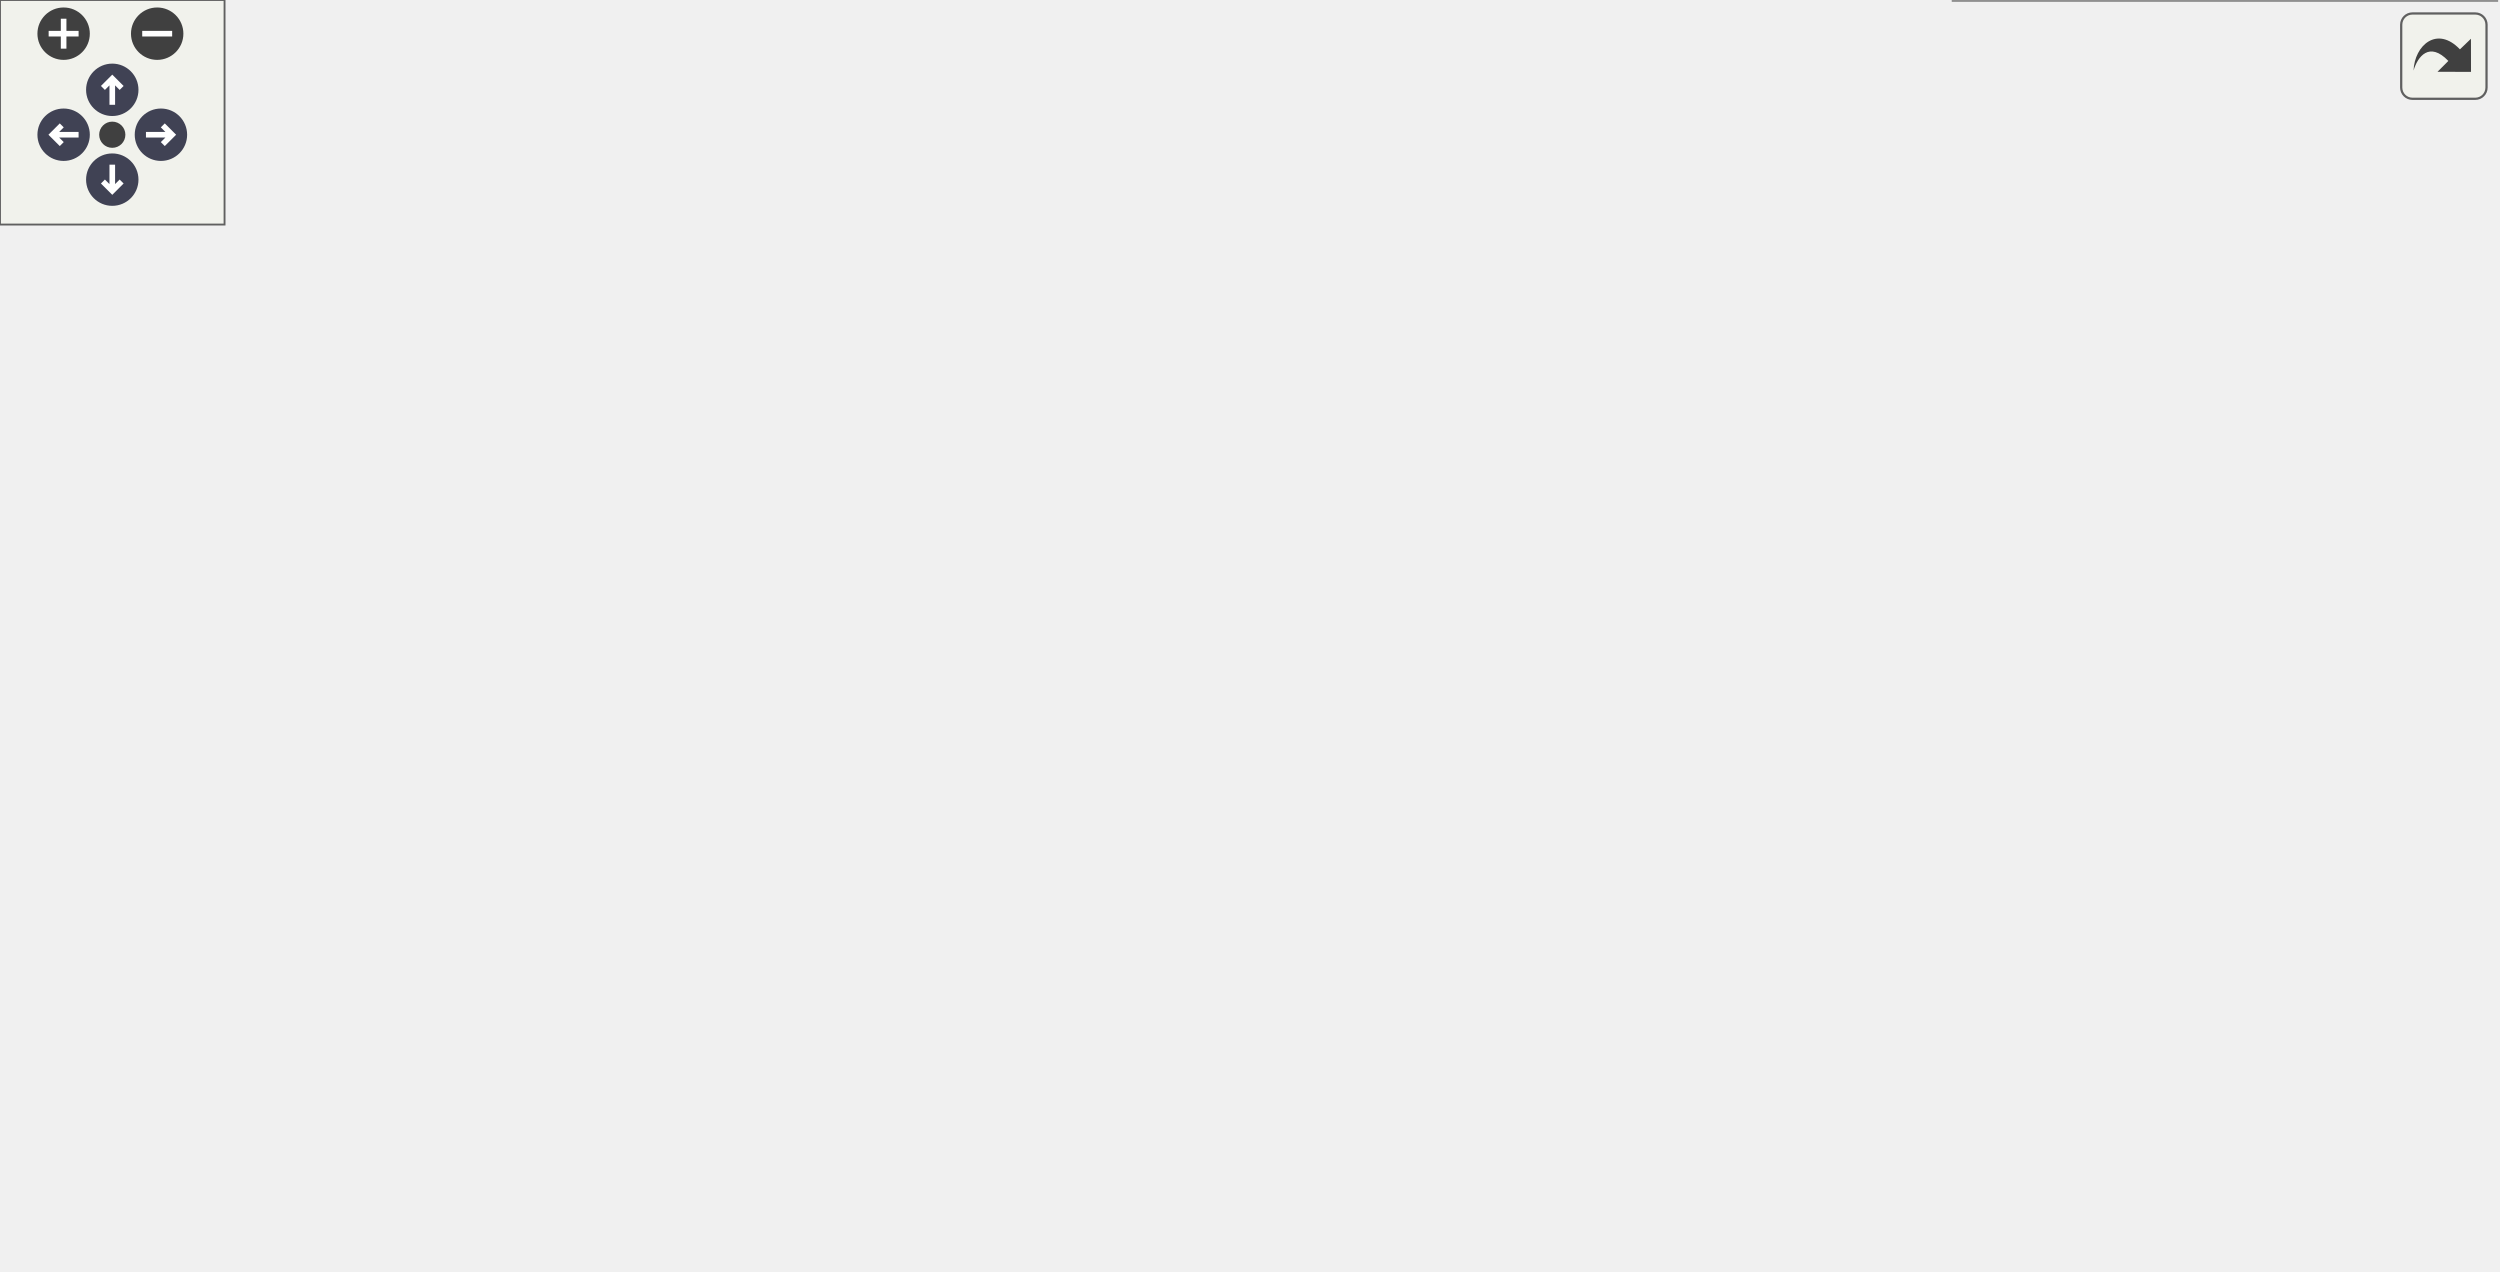
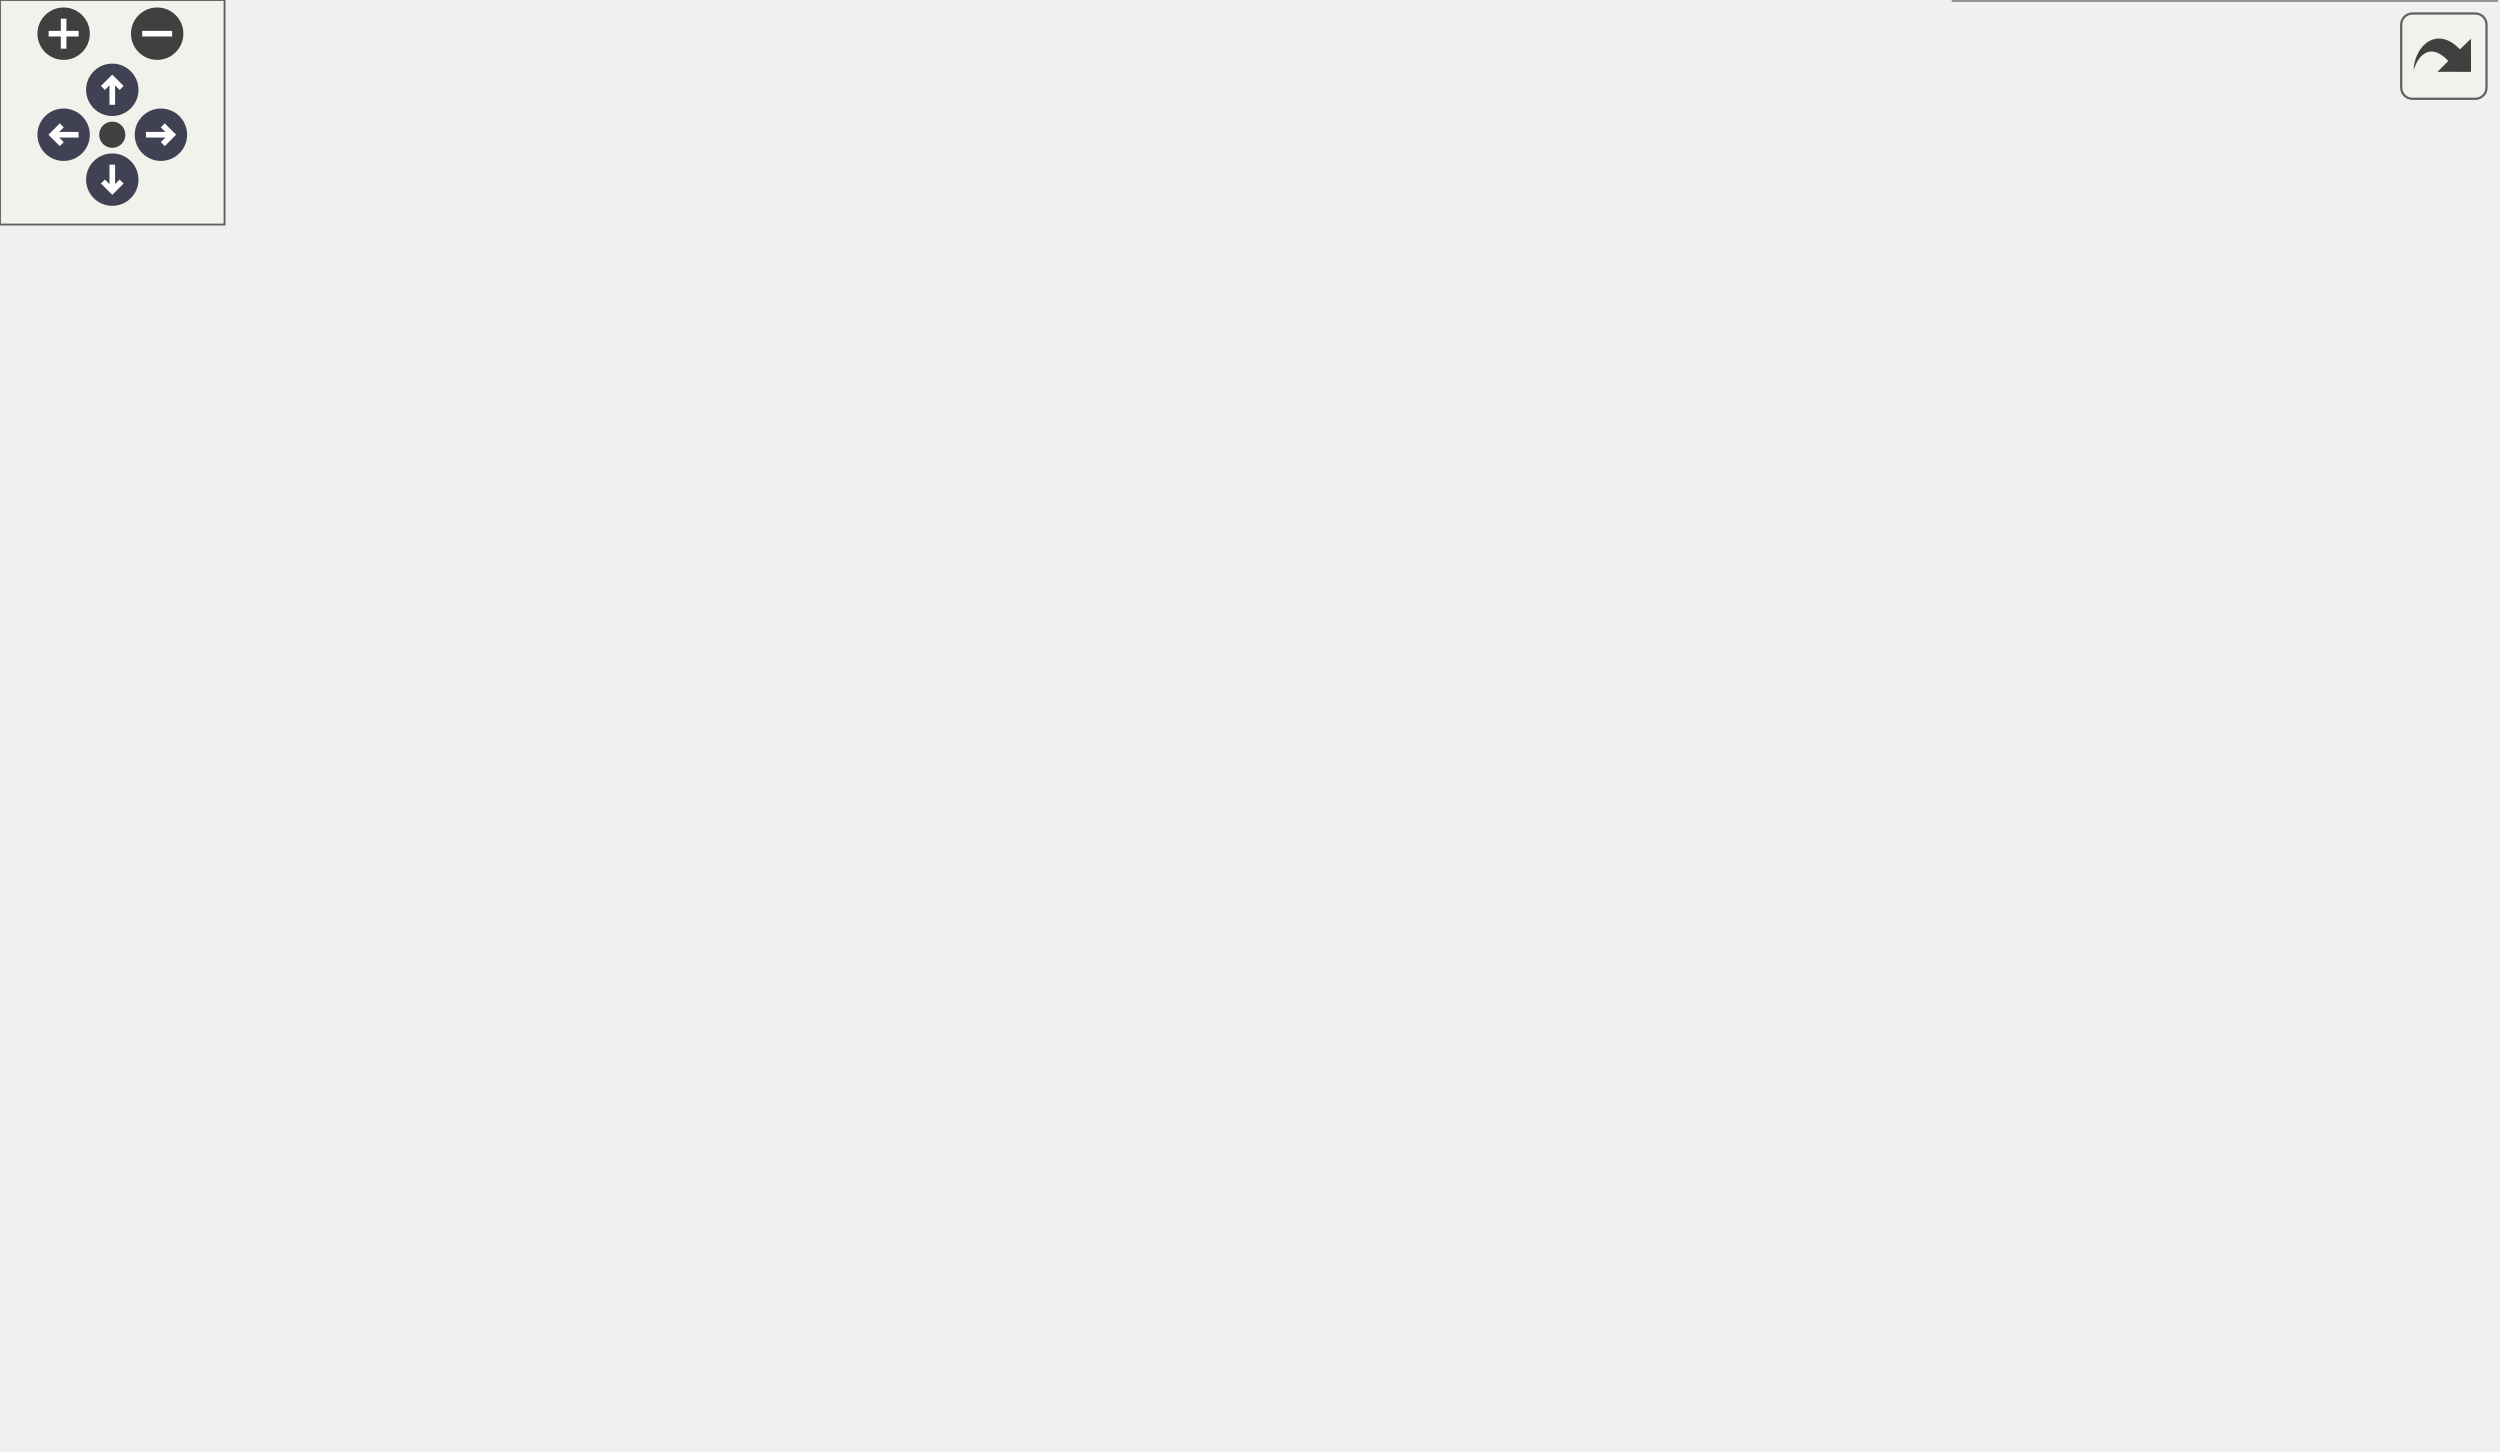
<svg xmlns="http://www.w3.org/2000/svg" xmlns:xlink="http://www.w3.org/1999/xlink" id="main" version="1.1" xml:space="preserve">
  <style type="text/css">
.node, .edge {opacity: 0.7;}
.node.selected, .edge.selected {opacity: 1;}
.edge:hover path { stroke: red; }
.edge:hover polygon { stroke: red; fill: red; }
</style>
  <defs>
    <circle id="rim" cx="0" cy="0" r="7" />
    <circle id="rim2" cx="0" cy="0" r="3.5" />
    <g id="zoomPlus">
      <use xlink:href="#rim" fill="#404040">
        <set attributeName="fill" to="#808080" begin="zoomplus.mouseover" end="zoomplus.mouseout" />
      </use>
      <path d="M-4,0h8M0,-4v8" fill="none" stroke="white" stroke-width="1.5" pointer-events="none" />
    </g>
    <g id="zoomMin">
      <use xlink:href="#rim" fill="#404040">
        <set attributeName="fill" to="#808080" begin="zoomminus.mouseover" end="zoomminus.mouseout" />
      </use>
      <path d="M-4,0h8" fill="none" stroke="white" stroke-width="1.5" pointer-events="none" />
    </g>
    <g id="arrowUp" transform="translate(30 24)">
      <use xlink:href="#rim" />
      <path pointer-events="none" fill="none" stroke="white" stroke-width="1.5" d="M0,-3.0v7 M-2.5,-0.5L0,-3.0L2.5,-0.5" />
    </g>
    <g id="arrowRight" transform="rotate(90) translate(36 -43)">
      <use xlink:href="#rim" />
      <path pointer-events="none" fill="none" stroke="white" stroke-width="1.5" d="M0,-3.0v7 M-2.5,-0.5L0,-3.0L2.5,-0.5" />
    </g>
    <g id="arrowDown" transform="rotate(180) translate(-30 -48)">
      <use xlink:href="#rim" />
      <path pointer-events="none" fill="none" stroke="white" stroke-width="1.5" d="M0,-3.0v7 M-2.5,-0.5L0,-3.0L2.5,-0.5" />
    </g>
    <g id="arrowLeft" transform="rotate(270) translate(-36 17)">
      <use xlink:href="#rim" />
      <path pointer-events="none" fill="none" stroke="white" stroke-width="1.5" d="M0,-3.0v7 M-2.5,-0.5L0,-3.0L2.5,-0.5" />
    </g>
    <g id="resetDef">
      <use xlink:href="#rim2" fill="#404040">
        <set attributeName="fill" to="#808080" begin="reset.mouseover" end="reset.mouseout" />
      </use>
    </g>
  </defs>
  <svg id="graph" class="graph">
    <g id="viewport">
      <g id="Node000001" class="node">
        <g id="a_Node000001">
          <a xlink:title="Update the conservative variables at the ghost points.">
-             <polygon fill="#999999" stroke="#666666" points="125,-183 0,-183 0,-153 125,-153 125,-183" />
-             <text text-anchor="start" x="8" y="-171" font-family="Helvetica,sans-Serif" font-size="10.00">m_ibm::s_ibm_correct</text>
-             <text text-anchor="middle" x="62.5" y="-160" font-family="Helvetica,sans-Serif" font-size="10.00">_state</text>
+             <polygon fill="#999999" stroke="#666666" points="125,-207 0,-207 0,-177 125,-177 125,-207" />
+             <text text-anchor="start" x="8" y="-195" font-family="Helvetica,sans-Serif" font-size="10.00">m_ibm::s_ibm_correct</text>
+             <text text-anchor="middle" x="62.5" y="-184" font-family="Helvetica,sans-Serif" font-size="10.00">_state</text>
          </a>
        </g>
      </g>
      <g id="Node000002" class="node">
        <g id="a_Node000002">
-           <a xlink:href="namespacem__ibm.html#a9e4f4829b1e146dcb4c432aacdc9a925" target="_top" xlink:title="Ghost state for an immersed surface, from the image-point state and the surface state.">
+           <a xlink:href="namespacem__ibm.html#a181ac3d83b4b0a21a1e76b8b078d275d" target="_top" xlink:title="Species half of the ghost-state blend: one theta shared by every species (see s_blend_ghost_temperatu...">
+             <polygon fill="white" stroke="#666666" points="295,-327 169,-327 169,-297 295,-297 295,-327" />
+             <text text-anchor="start" x="177" y="-315" font-family="Helvetica,sans-Serif" font-size="10.00">m_ibm::s_blend_ghost</text>
+             <text text-anchor="middle" x="232" y="-304" font-family="Helvetica,sans-Serif" font-size="10.00">_species</text>
+           </a>
+         </g>
+       </g>
+       <g id="edge1_Node000001_Node000002" class="edge">
+         <g id="a_edge1_Node000001_Node000002">
+           <a xlink:title=" ">
+             <path fill="none" stroke="#63b8ff" d="M75.12,-207.11C91.95,-228.03 125.04,-265.76 161,-288 163.65,-289.64 166.42,-291.18 169.27,-292.63" />
+             <polygon fill="#63b8ff" stroke="#63b8ff" points="168.04,-295.92 178.58,-296.95 170.98,-289.57 168.04,-295.92" />
+           </a>
+         </g>
+       </g>
+       <g id="Node000003" class="node">
+         <g id="a_Node000003">
+           <a xlink:href="namespacem__ibm.html#aa16611fb222333e17e4fd94babf5099f" target="_top" xlink:title="Ghost state for an immersed surface, from the image-point state and the surface state.">
            <polygon fill="white" stroke="#666666" points="295,-279 169,-279 169,-249 295,-249 295,-279" />
            <text text-anchor="start" x="177" y="-267" font-family="Helvetica,sans-Serif" font-size="10.00">m_ibm::s_blend_ghost</text>
-             <text text-anchor="middle" x="232" y="-256" font-family="Helvetica,sans-Serif" font-size="10.00">_state</text>
-           </a>
-         </g>
-       </g>
-       <g id="edge1_Node000001_Node000002" class="edge">
-         <g id="a_edge1_Node000001_Node000002">
-           <a xlink:title=" ">
-             <path fill="none" stroke="#63b8ff" d="M80.39,-183C99.02,-198.93 130.44,-223.97 161,-240 164.32,-241.74 167.8,-243.4 171.35,-244.97" />
-             <polygon fill="#63b8ff" stroke="#63b8ff" points="170.3,-248.32 180.88,-248.92 172.98,-241.86 170.3,-248.32" />
-           </a>
-         </g>
-       </g>
-       <g id="Node000003" class="node">
-         <g id="a_Node000003">
+             <text text-anchor="middle" x="232" y="-256" font-family="Helvetica,sans-Serif" font-size="10.00">_temperature</text>
+           </a>
+         </g>
+       </g>
+       <g id="edge2_Node000001_Node000003" class="edge">
+         <g id="a_edge2_Node000001_Node000003">
+           <a xlink:title=" ">
+             <path fill="none" stroke="#63b8ff" d="M91.64,-207.04C110.89,-217.03 137.13,-230.08 161,-240 165.44,-241.84 170.07,-243.66 174.75,-245.42" />
+             <polygon fill="#63b8ff" stroke="#63b8ff" points="173.78,-248.79 184.38,-248.94 176.19,-242.22 173.78,-248.79" />
+           </a>
+         </g>
+       </g>
+       <g id="Node000004" class="node">
+         <g id="a_Node000004">
          <a xlink:href="namespacem__ibm.html#ad36a1e81d1b8773e7c8e8ac32527a267" target="_top" xlink:title="Pressure correction for a moving IB, accounting for the acceleration of the boundary surface....">
            <polygon fill="white" stroke="#666666" points="303,-231 161,-231 161,-201 303,-201 303,-231" />
            <text text-anchor="start" x="169" y="-219" font-family="Helvetica,sans-Serif" font-size="10.00">m_ibm::s_compute_ghost</text>
            <text text-anchor="middle" x="232" y="-208" font-family="Helvetica,sans-Serif" font-size="10.00">_point_pressure</text>
          </a>
        </g>
      </g>
-       <g id="edge2_Node000001_Node000003" class="edge">
-         <g id="a_edge2_Node000001_Node000003">
-           <a xlink:title=" ">
-             <path fill="none" stroke="#63b8ff" d="M116.04,-183.06C132.72,-187.84 151.33,-193.17 168.63,-198.13" />
-             <polygon fill="#63b8ff" stroke="#63b8ff" points="168.07,-201.61 178.65,-201 170,-194.88 168.07,-201.61" />
-           </a>
-         </g>
-       </g>
-       <g id="Node000004" class="node">
-         <g id="a_Node000004">
+       <g id="edge3_Node000001_Node000004" class="edge">
+         <g id="a_edge3_Node000001_Node000004">
+           <a xlink:title=" ">
+             <path fill="none" stroke="#63b8ff" d="M125.39,-200.87C133.7,-202.06 142.31,-203.29 150.88,-204.52" />
+             <polygon fill="#63b8ff" stroke="#63b8ff" points="150.49,-208 160.89,-205.95 151.48,-201.07 150.49,-208" />
+           </a>
+         </g>
+       </g>
+       <g id="Node000005" class="node">
+         <g id="a_Node000005">
          <a xlink:href="namespacem__ibm.html#a65e086391dadfdc6e838ef7ff0cec6c9" target="_top" xlink:title=" ">
            <polygon fill="white" stroke="#666666" points="303,-183 161,-183 161,-153 303,-153 303,-183" />
            <text text-anchor="start" x="169" y="-171" font-family="Helvetica,sans-Serif" font-size="10.00">m_ibm::s_compute_ghost</text>
            <text text-anchor="middle" x="232" y="-160" font-family="Helvetica,sans-Serif" font-size="10.00">_point_velocity</text>
          </a>
        </g>
      </g>
-       <g id="edge3_Node000001_Node000004" class="edge">
-         <g id="a_edge3_Node000001_Node000004">
-           <a xlink:title=" ">
-             <path fill="none" stroke="#63b8ff" d="M125.39,-168C133.7,-168 142.31,-168 150.88,-168" />
-             <polygon fill="#63b8ff" stroke="#63b8ff" points="150.89,-171.5 160.89,-168 150.89,-164.5 150.89,-171.5" />
-           </a>
-         </g>
-       </g>
-       <g id="Node000005" class="node">
-         <g id="a_Node000005">
+       <g id="edge4_Node000001_Node000005" class="edge">
+         <g id="a_edge4_Node000001_Node000005">
+           <a xlink:title=" ">
+             <path fill="none" stroke="#63b8ff" d="M125.39,-183.13C133.7,-181.94 142.31,-180.71 150.88,-179.48" />
+             <polygon fill="#63b8ff" stroke="#63b8ff" points="151.48,-182.93 160.89,-178.05 150.49,-176 151.48,-182.93" />
+           </a>
+         </g>
+       </g>
+       <g id="Node000006" class="node">
+         <g id="a_Node000006">
          <a xlink:href="namespacem__ibm.html#a115e213a2be87a5e60e9f756394e8323" target="_top" xlink:title="Interpolate primitive variables to a ghost point's image point using bilinear or trilinear interpolat...">
            <polygon fill="white" stroke="#666666" points="292,-135 172,-135 172,-105 292,-105 292,-135" />
            <text text-anchor="start" x="180" y="-123" font-family="Helvetica,sans-Serif" font-size="10.00">m_ibm::s_interpolate</text>
            <text text-anchor="middle" x="232" y="-112" font-family="Helvetica,sans-Serif" font-size="10.00">_image_point</text>
          </a>
        </g>
      </g>
-       <g id="edge4_Node000001_Node000005" class="edge">
-         <g id="a_edge4_Node000001_Node000005">
-           <a xlink:title=" ">
-             <path fill="none" stroke="#63b8ff" d="M116.04,-152.94C132.72,-148.16 151.33,-142.83 168.63,-137.87" />
-             <polygon fill="#63b8ff" stroke="#63b8ff" points="170,-141.12 178.65,-135 168.07,-134.39 170,-141.12" />
-           </a>
-         </g>
-       </g>
-       <g id="Node000006" class="node">
-         <g id="a_Node000006">
+       <g id="edge5_Node000001_Node000006" class="edge">
+         <g id="a_edge5_Node000001_Node000006">
+           <a xlink:title=" ">
+             <path fill="none" stroke="#63b8ff" d="M91.64,-176.96C110.89,-166.97 137.13,-153.92 161,-144 165.44,-142.16 170.07,-140.34 174.75,-138.58" />
+             <polygon fill="#63b8ff" stroke="#63b8ff" points="176.19,-141.78 184.38,-135.06 173.78,-135.21 176.19,-141.78" />
+           </a>
+         </g>
+       </g>
+       <g id="Node000007" class="node">
+         <g id="a_Node000007">
          <a xlink:href="namespacem__ibm.html#a3e45d0c249bab80a894b1d4ef2003188" target="_top" xlink:title="Newton solve for a reacting surface. thermal_bc=0: zero-normal-gradient T; 1: prescribed T; 2: energy...">
            <polygon fill="white" stroke="#666666" points="299,-86.5 165,-86.5 165,-67.5 299,-67.5 299,-86.5" />
            <text text-anchor="middle" x="232" y="-74.5" font-family="Helvetica,sans-Serif" font-size="10.00">m_ibm::s_solve_surface</text>
          </a>
        </g>
      </g>
-       <g id="edge5_Node000001_Node000006" class="edge">
-         <g id="a_edge5_Node000001_Node000006">
-           <a xlink:title=" ">
-             <path fill="none" stroke="#63b8ff" d="M79.85,-152.91C98.28,-136.66 129.75,-111.12 161,-96 165.89,-93.64 171.12,-91.53 176.43,-89.66" />
-             <polygon fill="#63b8ff" stroke="#63b8ff" points="177.6,-92.96 186.04,-86.55 175.44,-86.3 177.6,-92.96" />
-           </a>
-         </g>
-       </g>
-       <g id="Node000007" class="node">
-         <g id="a_Node000007">
+       <g id="edge6_Node000001_Node000007" class="edge">
+         <g id="a_edge6_Node000001_Node000007">
+           <a xlink:title=" ">
+             <path fill="none" stroke="#63b8ff" d="M74.65,-176.92C91.15,-155.67 124.13,-117.18 161,-96 164.85,-93.79 168.97,-91.83 173.21,-90.08" />
+             <polygon fill="#63b8ff" stroke="#63b8ff" points="174.45,-93.36 182.62,-86.62 172.03,-86.79 174.45,-93.36" />
+           </a>
+         </g>
+       </g>
+       <g id="Node000008" class="node">
+         <g id="a_Node000008">
          <a xlink:href="namespacem__ibm.html#a27e247e4eee46654b18ec6eb0b32b019" target="_top" xlink:title="Index of the most abundant species, i.e. the balance the sum constraint displaces.">
            <polygon fill="white" stroke="#666666" points="469.5,-183 355.5,-183 355.5,-153 469.5,-153 469.5,-183" />
            <text text-anchor="start" x="363.5" y="-171" font-family="Helvetica,sans-Serif" font-size="10.00">m_ibm::s_pick_bath</text>
            <text text-anchor="middle" x="412.5" y="-160" font-family="Helvetica,sans-Serif" font-size="10.00">_species</text>
          </a>
        </g>
      </g>
-       <g id="edge6_Node000006_Node000007" class="edge">
-         <g id="a_edge6_Node000006_Node000007">
+       <g id="edge7_Node000007_Node000008" class="edge">
+         <g id="a_edge7_Node000007_Node000008">
          <a xlink:title=" ">
            <path fill="none" stroke="#63b8ff" d="M284.1,-86.55C290.77,-89.02 297.27,-92.11 303,-96 325.07,-110.97 317.35,-128.43 339,-144 341.24,-145.61 343.6,-147.12 346.04,-148.54" />
            <polygon fill="#63b8ff" stroke="#63b8ff" points="344.68,-151.77 355.18,-153.23 347.89,-145.55 344.68,-151.77" />
          </a>
        </g>
      </g>
-       <g id="Node000008" class="node">
-         <g id="a_Node000008">
+       <g id="Node000009" class="node">
+         <g id="a_Node000009">
          <a xlink:href="namespacem__ibm.html#ac8eeafef881b89908043d9e3bad7b7c3" target="_top" xlink:title="Small dense linear solve with partial pivoting for the local surface Newton system.">
            <polygon fill="white" stroke="#666666" points="479.5,-135 345.5,-135 345.5,-105 479.5,-105 479.5,-135" />
            <text text-anchor="start" x="353.5" y="-123" font-family="Helvetica,sans-Serif" font-size="10.00">m_ibm::s_solve_surface</text>
            <text text-anchor="middle" x="412.5" y="-112" font-family="Helvetica,sans-Serif" font-size="10.00">_linear_system</text>
          </a>
        </g>
      </g>
-       <g id="edge7_Node000006_Node000008" class="edge">
-         <g id="a_edge7_Node000006_Node000008">
+       <g id="edge8_Node000007_Node000009" class="edge">
+         <g id="a_edge8_Node000007_Node000009">
          <a xlink:title=" ">
            <path fill="none" stroke="#63b8ff" d="M272.61,-86.54C292.21,-91.26 316.48,-97.11 339.23,-102.59" />
            <polygon fill="#63b8ff" stroke="#63b8ff" points="338.66,-106.05 349.21,-104.99 340.3,-99.25 338.66,-106.05" />
          </a>
        </g>
      </g>
-       <g id="Node000009" class="node">
-         <g id="a_Node000009">
+       <g id="Node000010" class="node">
+         <g id="a_Node000010">
          <a xlink:href="namespacem__ibm.html#a750db1491b133dbc85bdad3d5b6327a3" target="_top" xlink:title="Surface energy residual: gas-side conduction balances heterogeneous reaction heat....">
            <polygon fill="white" stroke="#666666" points="665.5,-85 523.5,-85 523.5,-55 665.5,-55 665.5,-85" />
            <text text-anchor="start" x="531.5" y="-73" font-family="Helvetica,sans-Serif" font-size="10.00">m_ibm::s_surface_energy</text>
            <text text-anchor="middle" x="594.5" y="-62" font-family="Helvetica,sans-Serif" font-size="10.00">_residual</text>
          </a>
        </g>
      </g>
-       <g id="edge8_Node000006_Node000009" class="edge">
-         <g id="a_edge8_Node000006_Node000009">
+       <g id="edge9_Node000007_Node000010" class="edge">
+         <g id="a_edge9_Node000007_Node000010">
          <a xlink:title=" ">
            <path fill="none" stroke="#63b8ff" d="M299.12,-75.72C359.51,-74.54 448.94,-72.81 513.37,-71.56" />
            <polygon fill="#63b8ff" stroke="#63b8ff" points="513.56,-75.05 523.49,-71.36 513.42,-68.05 513.56,-75.05" />
          </a>
        </g>
      </g>
-       <g id="Node000010" class="node">
-         <g id="a_Node000010">
+       <g id="Node000011" class="node">
+         <g id="a_Node000011">
          <a xlink:href="namespacem__ibm.html#a818369a627aa0e07ff13d11275d3cc2b" target="_top" xlink:title="Assemble the Newton residual for Ns species, with temperature appended only when it is solved....">
            <polygon fill="white" stroke="#666666" points="486,-48.5 339,-48.5 339,-29.5 486,-29.5 486,-48.5" />
            <text text-anchor="middle" x="412.5" y="-36.5" font-family="Helvetica,sans-Serif" font-size="10.00">m_ibm::s_surface_residual</text>
          </a>
        </g>
      </g>
-       <g id="edge9_Node000006_Node000010" class="edge">
-         <g id="a_edge9_Node000006_Node000010">
+       <g id="edge10_Node000007_Node000011" class="edge">
+         <g id="a_edge10_Node000007_Node000011">
          <a xlink:title=" ">
            <path fill="none" stroke="#63b8ff" d="M278.04,-67.41C302.02,-62.31 331.7,-55.99 356.97,-50.61" />
            <polygon fill="#63b8ff" stroke="#63b8ff" points="357.73,-54.03 366.78,-48.52 356.27,-47.18 357.73,-54.03" />
          </a>
        </g>
      </g>
-       <g id="Node000011" class="node">
-         <g id="a_Node000011">
+       <g id="Node000012" class="node">
+         <g id="a_Node000012">
          <a xlink:href="namespacem__ibm.html#a0684ef1b4cdfc3e7db8e7f05ebeb68e3" target="_top" xlink:title="Species flux residual at a heterogeneous reacting surface.">
            <polygon fill="white" stroke="#666666" points="667,-30 522,-30 522,0 667,0 667,-30" />
            <text text-anchor="start" x="530" y="-18" font-family="Helvetica,sans-Serif" font-size="10.00">m_ibm::s_surface_species</text>
            <text text-anchor="middle" x="594.5" y="-7" font-family="Helvetica,sans-Serif" font-size="10.00">_residual</text>
          </a>
        </g>
      </g>
-       <g id="edge12_Node000006_Node000011" class="edge">
-         <g id="a_edge12_Node000006_Node000011">
+       <g id="edge13_Node000007_Node000012" class="edge">
+         <g id="a_edge13_Node000007_Node000012">
          <a xlink:title=" ">
            <path fill="none" stroke="#63b8ff" d="M245.86,-67.43C264.99,-53.85 302.62,-29.54 339,-20 395.29,-5.24 461,-4.34 511.56,-6.95" />
            <polygon fill="#63b8ff" stroke="#63b8ff" points="511.6,-10.45 521.78,-7.53 512,-3.47 511.6,-10.45" />
          </a>
        </g>
      </g>
-       <g id="edge10_Node000010_Node000009" class="edge">
-         <g id="a_edge10_Node000010_Node000009">
+       <g id="edge11_Node000011_Node000010" class="edge">
+         <g id="a_edge11_Node000011_Node000010">
          <a xlink:title=" ">
            <path fill="none" stroke="#63b8ff" d="M468.97,-48.55C482.91,-50.95 498.14,-53.58 513.02,-56.14" />
            <polygon fill="#63b8ff" stroke="#63b8ff" points="512.8,-59.65 523.25,-57.9 513.99,-52.75 512.8,-59.65" />
          </a>
        </g>
      </g>
-       <g id="edge11_Node000010_Node000011" class="edge">
-         <g id="a_edge11_Node000010_Node000011">
+       <g id="edge12_Node000011_Node000012" class="edge">
+         <g id="a_edge12_Node000011_Node000012">
          <a xlink:title=" ">
            <path fill="none" stroke="#63b8ff" d="M484.9,-29.48C493.74,-28.3 502.84,-27.09 511.82,-25.89" />
            <polygon fill="#63b8ff" stroke="#63b8ff" points="512.44,-29.34 521.89,-24.55 511.52,-22.4 512.44,-29.34" />
          </a>
        </g>
      </g>
    </g>
  </svg>
  <g id="navigator" transform="translate(0 0)" fill="#404254">
    <rect fill="#f2f5e9" fill-opacity="0.5" stroke="#606060" stroke-width=".5" x="0" y="0" width="60" height="60" />
    <use id="zoomplus" xlink:href="#zoomPlus" x="17" y="9" />
    <use id="zoomminus" xlink:href="#zoomMin" x="42" y="9" />
    <use id="reset" xlink:href="#resetDef" x="30" y="36" />
    <use id="arrowup" xlink:href="#arrowUp" x="0" y="0" />
    <use id="arrowright" xlink:href="#arrowRight" x="0" y="0" />
    <use id="arrowdown" xlink:href="#arrowDown" x="0" y="0" />
    <use id="arrowleft" xlink:href="#arrowLeft" x="0" y="0" />
  </g>
  <svg viewBox="0 0 15 15" width="100%" height="30px" preserveAspectRatio="xMaxYMin meet">
    <g id="arrow_out" transform="scale(0.3 0.3)">
      <a xlink:href="namespacem__ibm_adaced843ac419db411b064ccf39b6104_cgraph_org.svg" target="_base">
        <rect id="button" ry="5" rx="5" y="6" x="6" height="38" width="38" fill="#f2f5e9" fill-opacity="0.5" stroke="#606060" stroke-width="1.0" />
        <path id="arrow" d="M 11.5,31.437 C 11.94,20.098 22.043,11.323 32.159,21.979 L 37.069,17.246 C 37.069,17.246 37.088,32 37.088,32 L 22.16,31.978 C 22.16,31.978 26.998,27.14 26.998,27.14 C 18.529,18.264 13.292,25.23 11.5,31.437 z" style="fill:#404040;" />
      </a>
    </g>
  </svg>
  <style type="text/css">

[data-mouse-over-selected='false'] { opacity: 0.7; }
[data-mouse-over-selected='true']  { opacity: 1.0; }

</style>
</svg>
